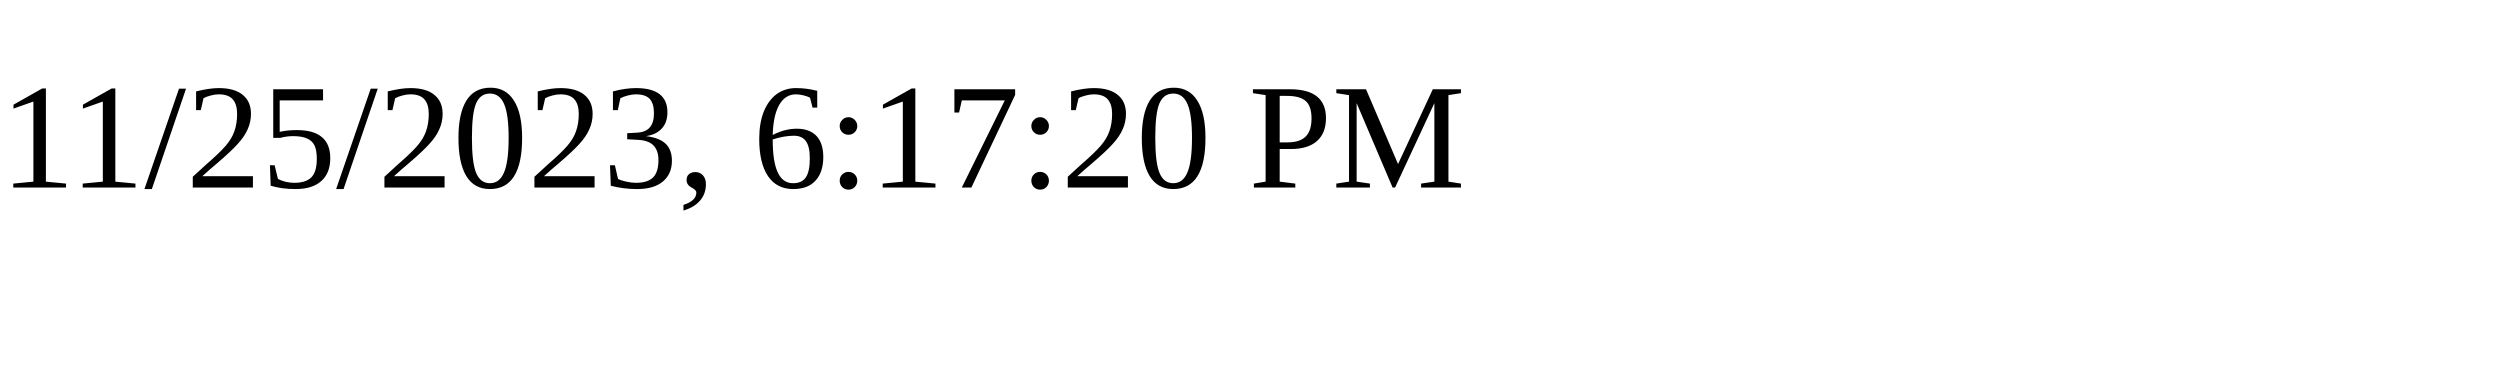
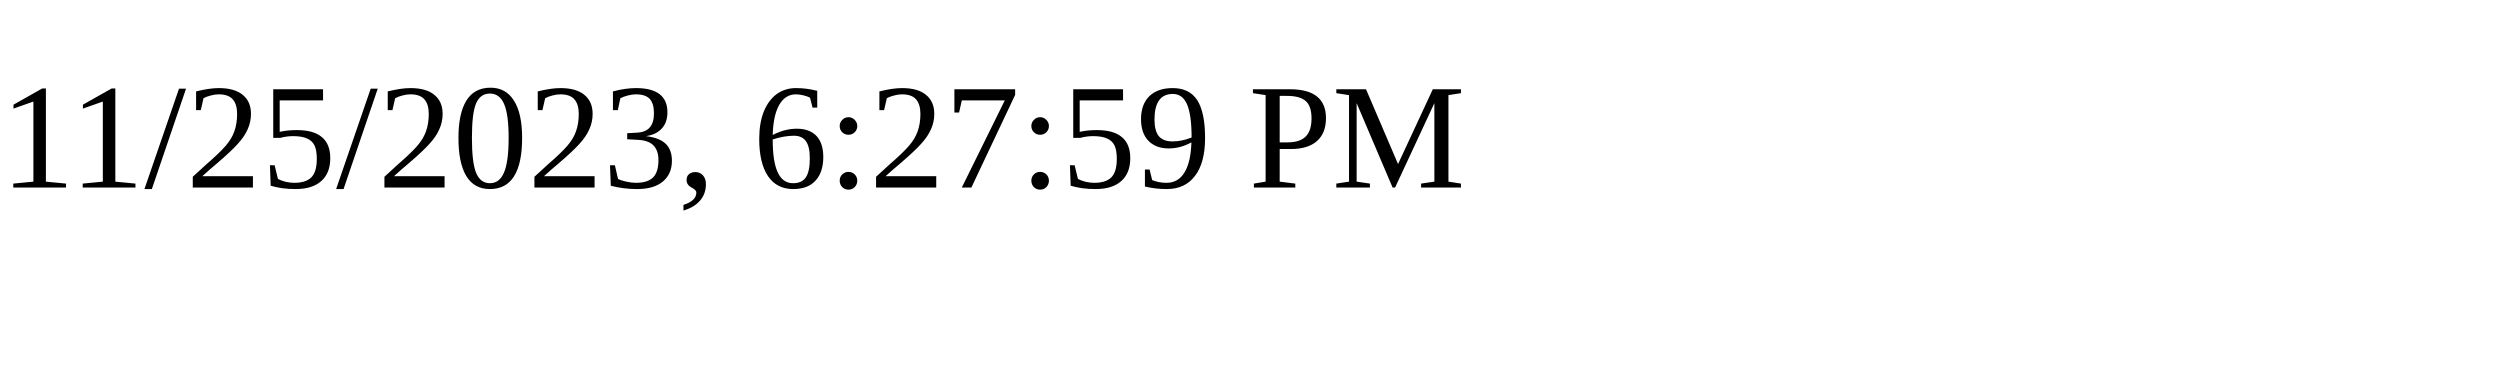
<svg xmlns="http://www.w3.org/2000/svg" height="30" width="200">
-   <text x="0" y="15">11/25/2023, 6:17:20 PM</text>
+   <text x="0" y="15">11/25/2023, 6:27:59 PM</text>
</svg>
